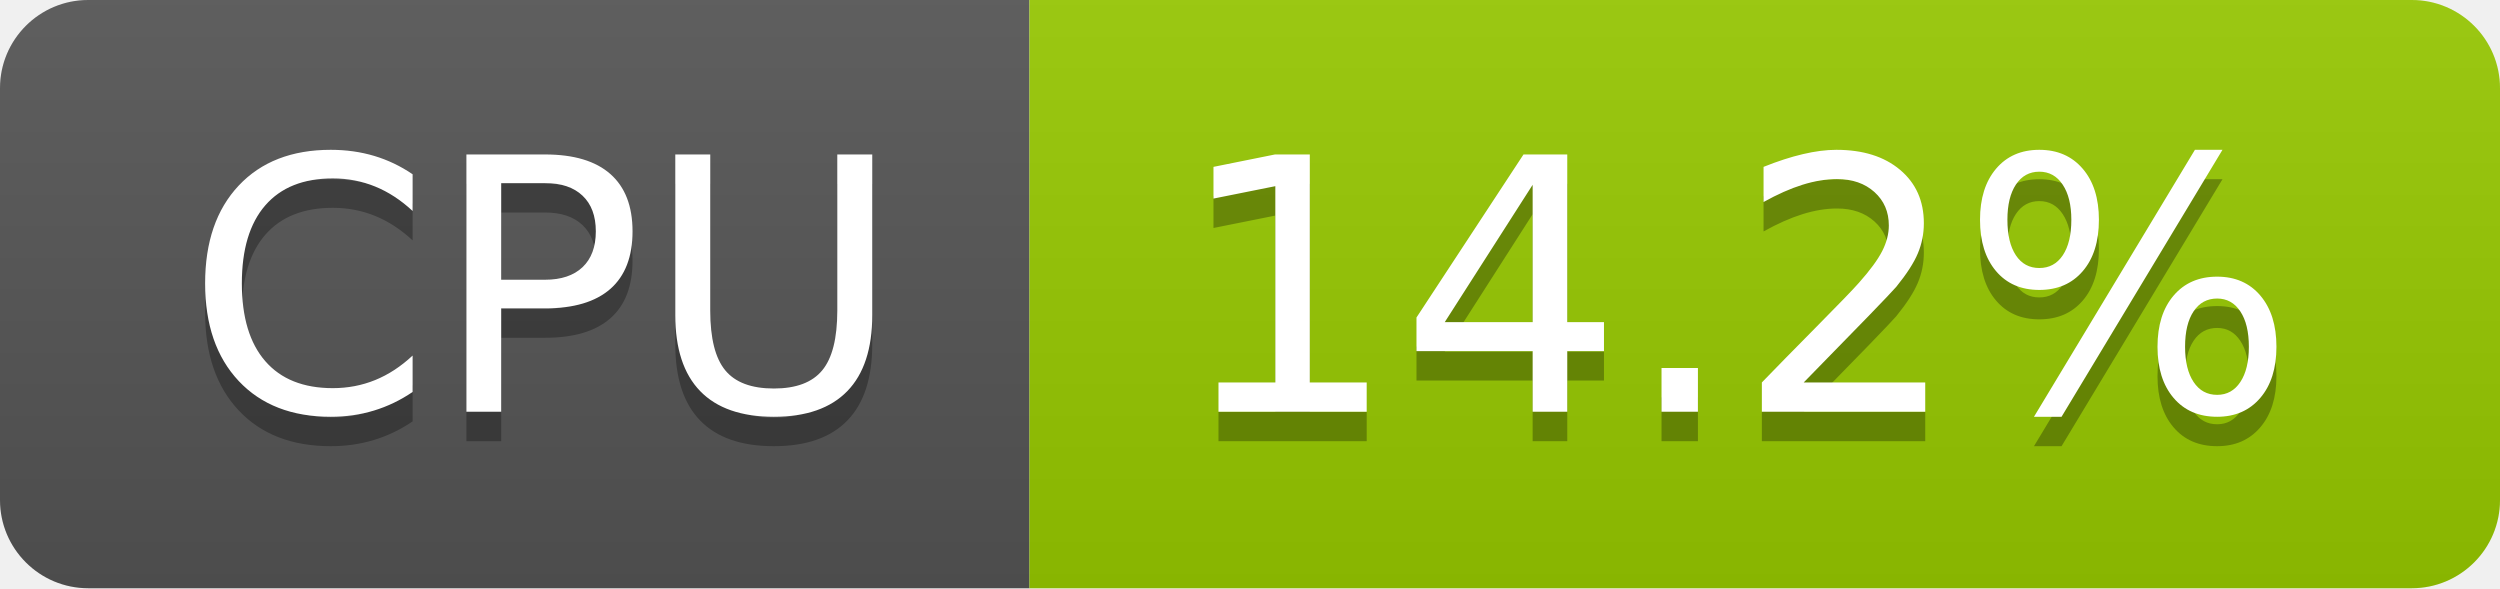
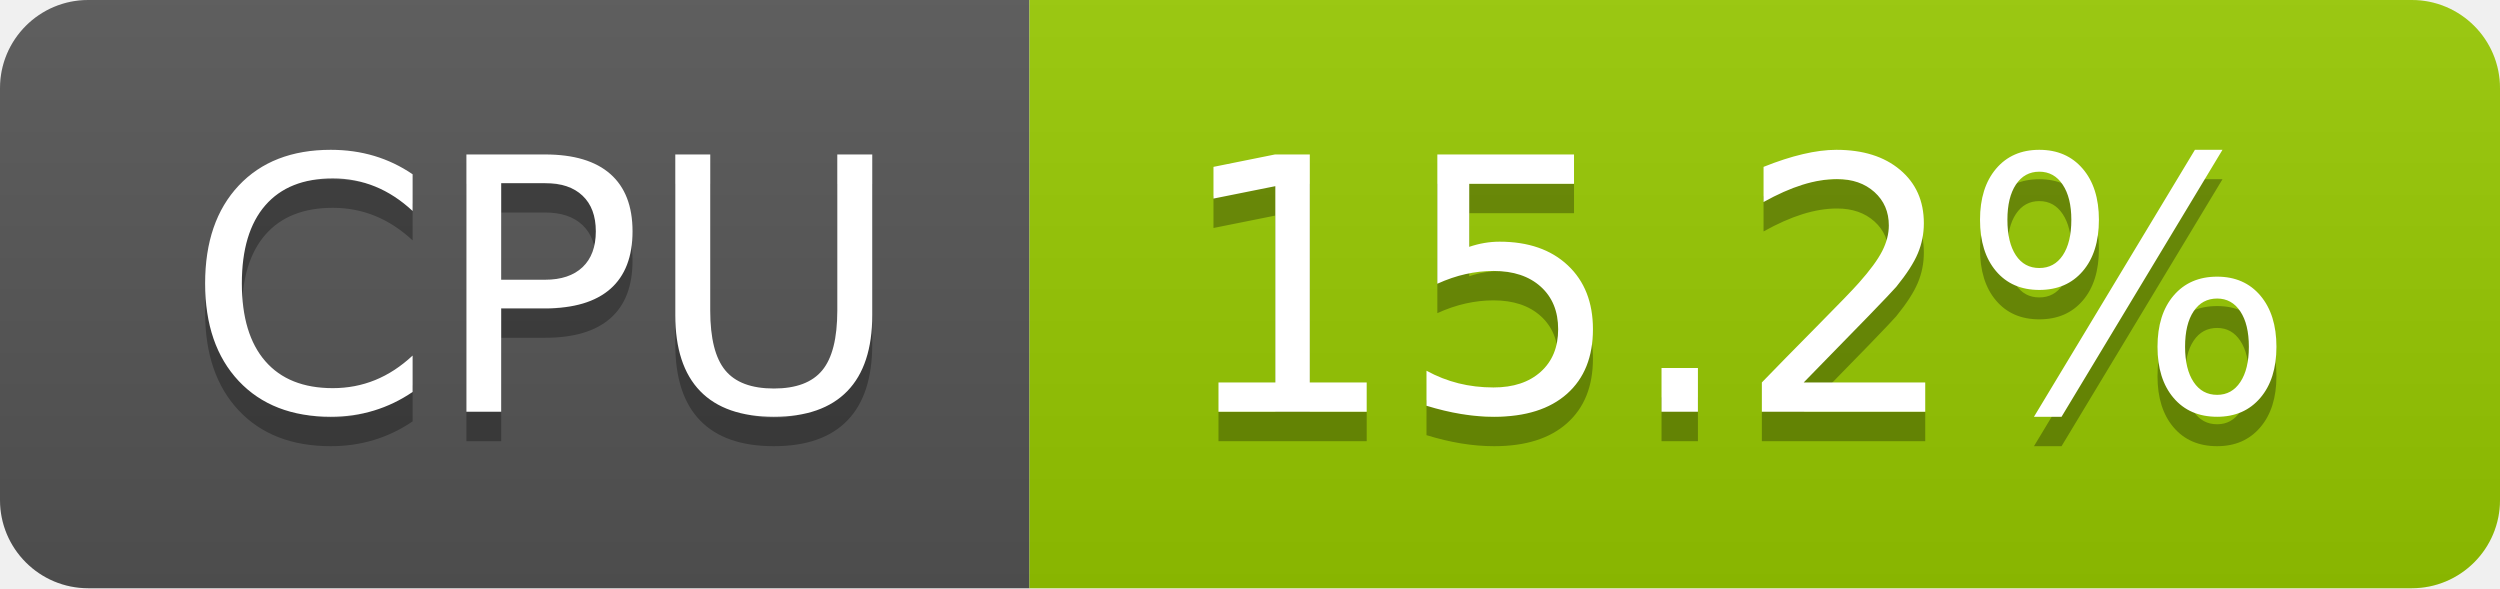
- <svg xmlns="http://www.w3.org/2000/svg" width="85" height="20" role="img" aria-label="CPU: 14.2%">
+ <svg xmlns="http://www.w3.org/2000/svg" width="85" height="20" role="img" aria-label="CPU: 15.2%">
  <linearGradient id="s" x2="0" y2="100%">
    <stop offset="0" stop-color="#bbb" stop-opacity=".1" />
    <stop offset="1" stop-opacity=".1" />
  </linearGradient>
  <clipPath id="r">
    <rect width="85" height="20" rx="3" fill="#fff" />
  </clipPath>
  <g clip-path="url(#r)">
    <rect width="35" height="20" fill="#555" />
    <rect x="35" width="50" height="20" fill="#97ca00" />
    <rect width="85" height="20" fill="url(#s)" />
  </g>
  <g fill="#fff" text-anchor="middle" font-family="Verdana,Geneva,DejaVu Sans,sans-serif" text-rendering="geometricPrecision" font-size="120">
    <text aria-hidden="true" x="185" y="150" fill="#010101" fill-opacity=".3" transform="scale(.1)" textLength="247">CPU</text>
    <text x="185" y="140" transform="scale(.1)" fill="#fff" textLength="247">CPU</text>
-     <text aria-hidden="true" x="590" y="150" fill="#010101" fill-opacity=".3" transform="scale(.1)" textLength="390">14.2%</text>
-     <text x="590" y="140" transform="scale(.1)" fill="#fff" textLength="390">14.2%</text>
+     <text aria-hidden="true" x="590" y="150" fill="#010101" fill-opacity=".3" transform="scale(.1)" textLength="390">15.2%</text>
+     <text x="590" y="140" transform="scale(.1)" fill="#fff" textLength="390">15.2%</text>
  </g>
</svg>
